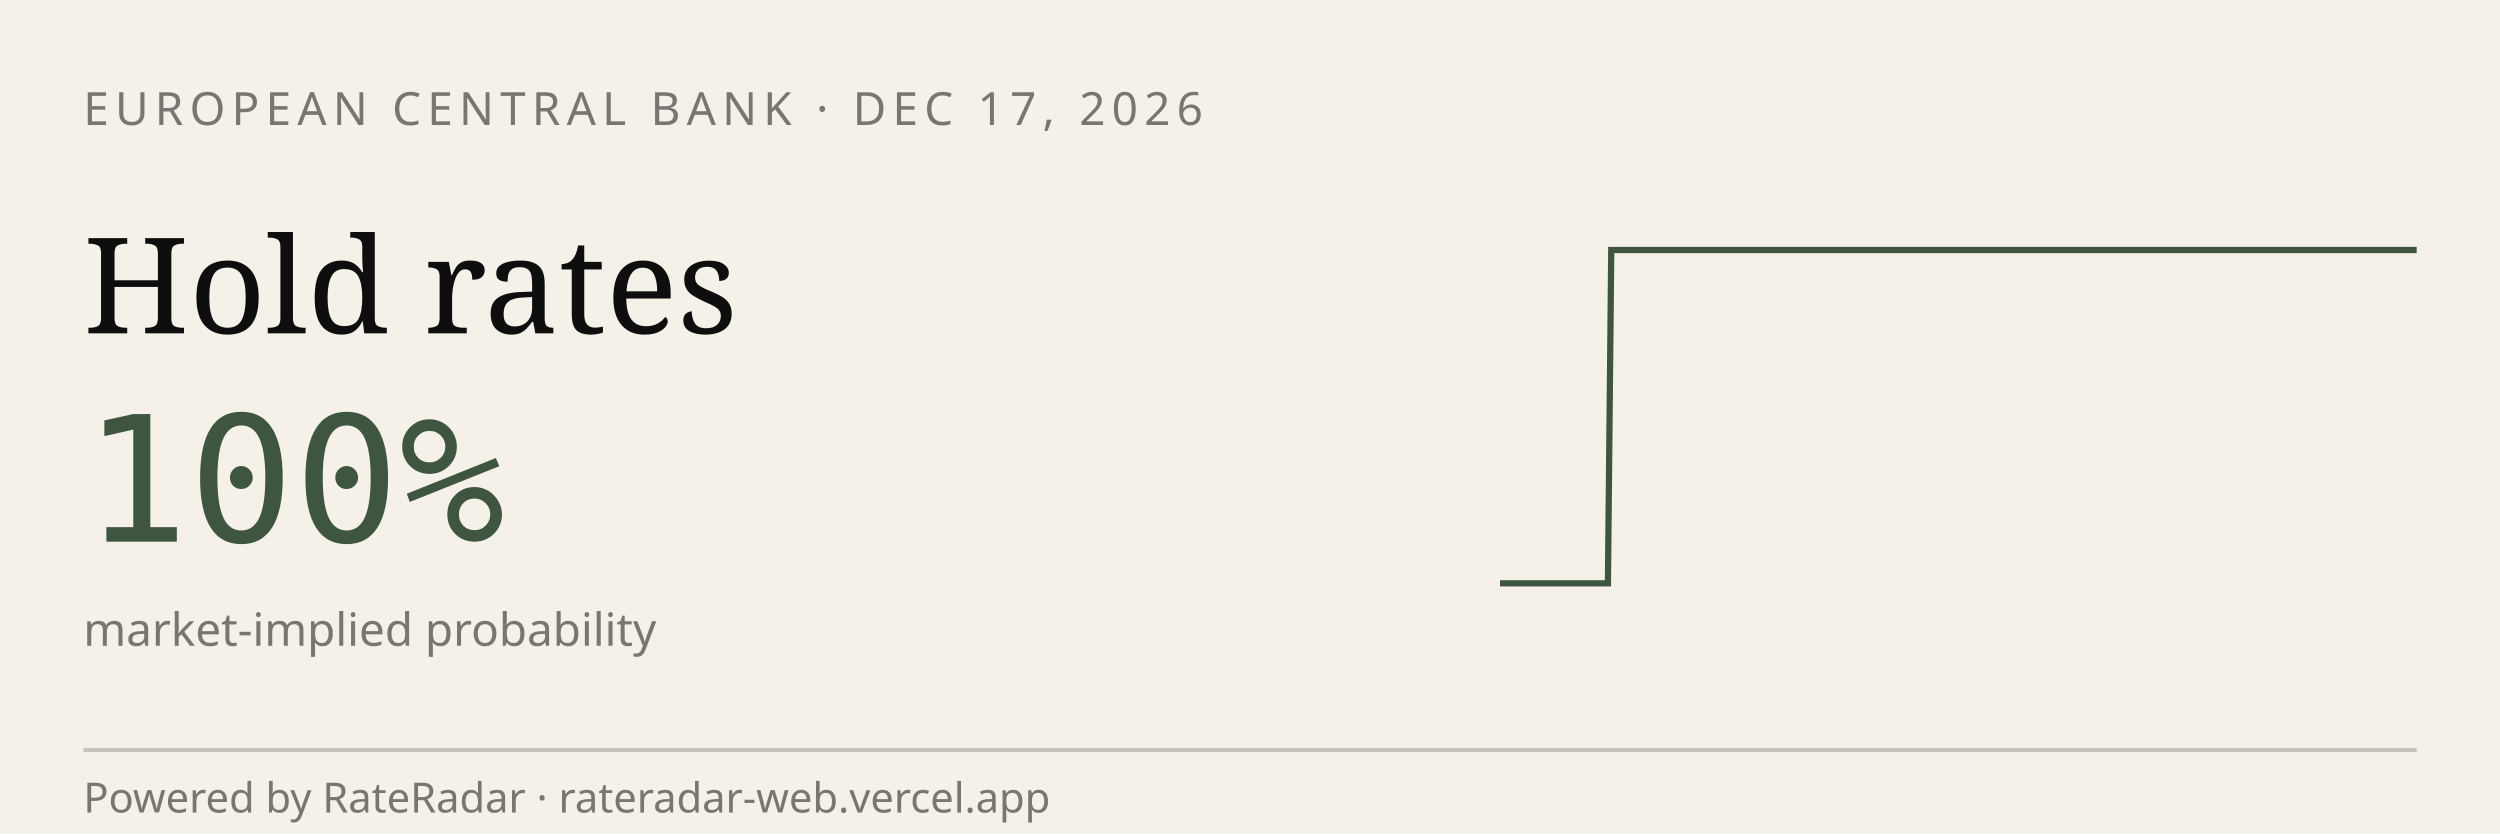
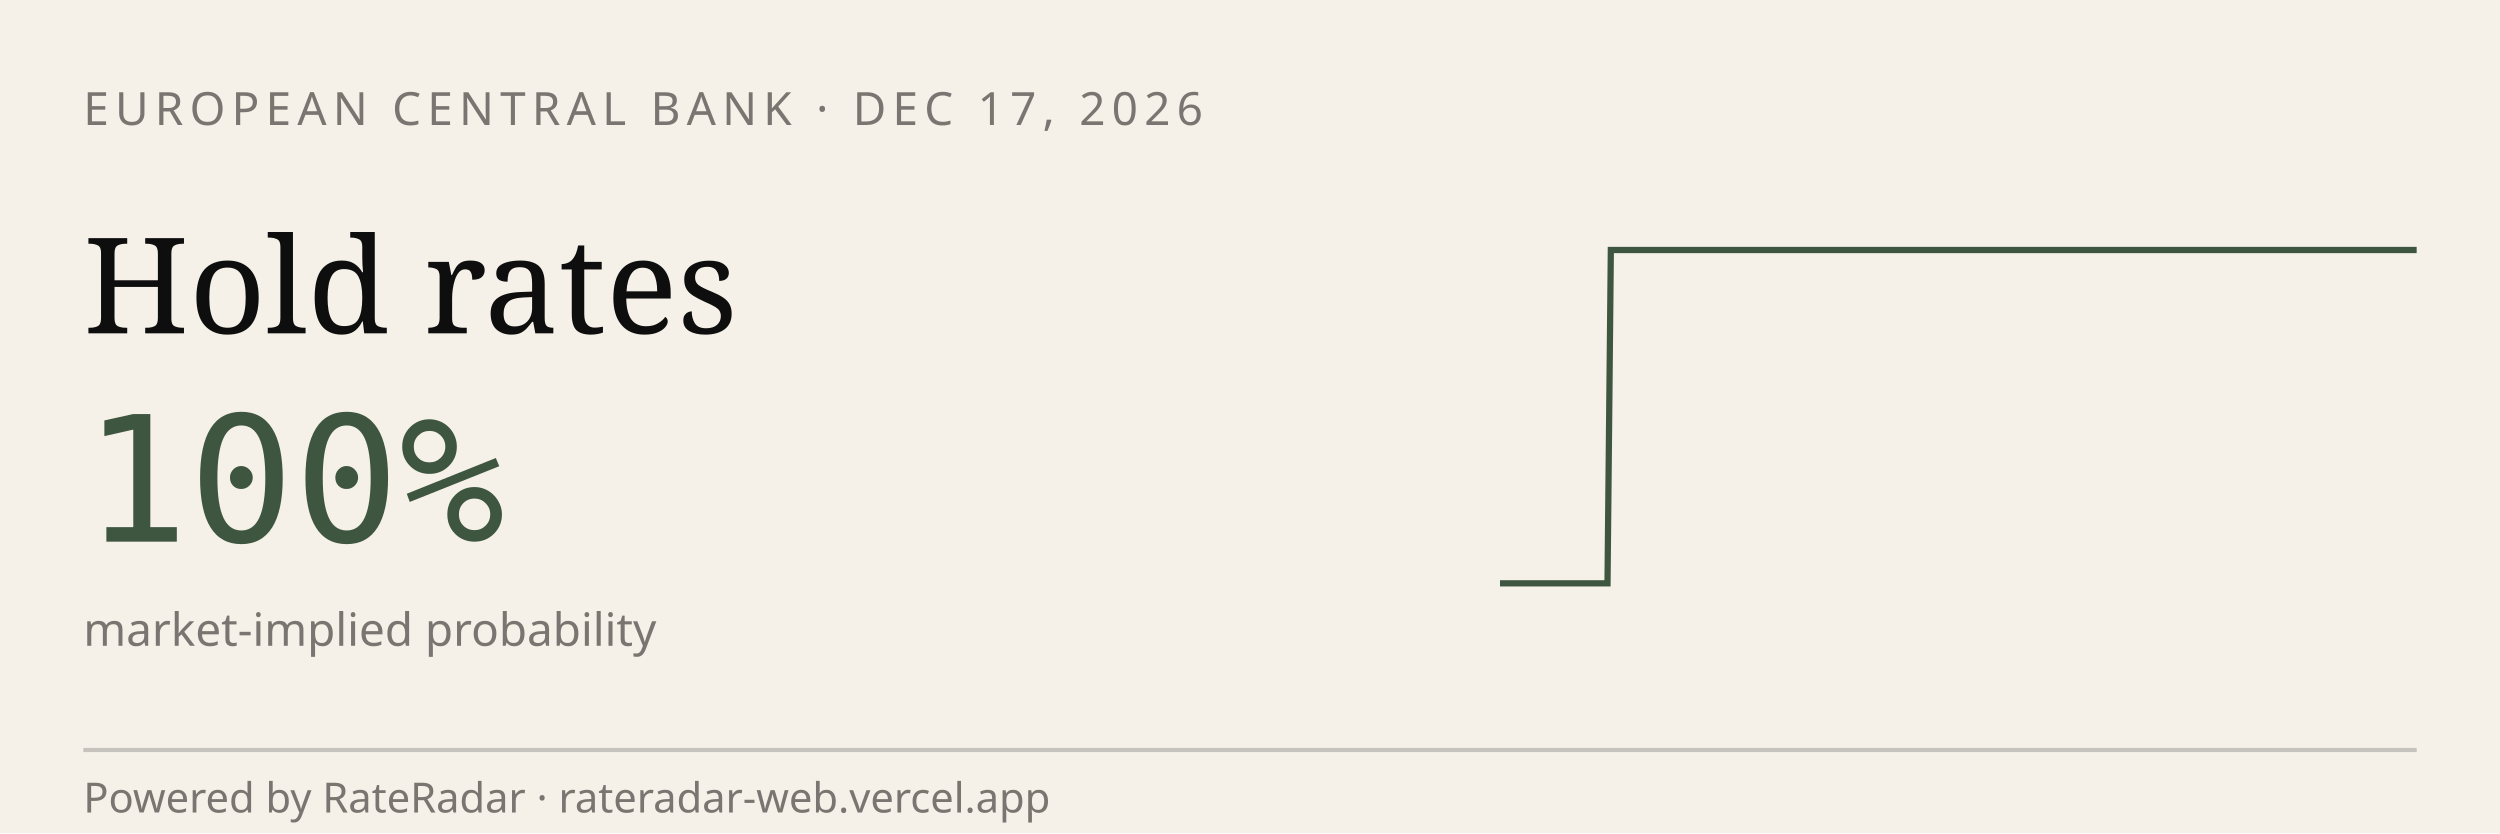
<svg xmlns="http://www.w3.org/2000/svg" viewBox="0 0 600 200" width="600" height="200" role="img" aria-label="RateRadar live odds for ECB 2026-12-17">
  <rect width="600" height="200" fill="#F5F1E8" />
  <text x="20" y="30" font-family="sans-serif" font-size="11" letter-spacing="1.5" fill="#7A7570">EUROPEAN CENTRAL BANK · DEC 17, 2026</text>
  <text x="20" y="80" font-family="Georgia, serif" font-size="32" fill="#0E0E0E">Hold rates</text>
  <text x="20" y="130" font-family="monospace" font-size="42" fill="#3E5640">100%</text>
  <text x="20" y="155" font-family="sans-serif" font-size="11" fill="#7A7570">market-implied probability</text>
-   <path d="M 360.0,140.0 L 360.9,140.0 L 361.7,140.0 L 362.6,140.0 L 363.5,140.0 L 364.3,140.0 L 365.2,140.0 L 366.0,140.0 L 366.9,140.0 L 367.8,140.0 L 368.6,140.0 L 369.5,140.0 L 370.4,140.0 L 371.2,140.0 L 372.1,140.0 L 372.9,140.0 L 373.8,140.0 L 374.7,140.0 L 375.5,140.0 L 376.4,140.0 L 377.3,140.0 L 378.1,140.0 L 379.0,140.0 L 379.8,140.0 L 380.7,140.0 L 381.6,140.0 L 382.4,140.0 L 383.3,140.0 L 384.2,140.0 L 385.0,140.0 L 385.9,140.0 L 386.7,60.0 L 387.6,60.0 L 388.5,60.0 L 389.3,60.0 L 390.2,60.0 L 391.1,60.0 L 391.9,60.0 L 392.8,60.0 L 393.6,60.0 L 394.5,60.0 L 395.4,60.0 L 396.2,60.0 L 397.1,60.0 L 398.0,60.0 L 398.8,60.0 L 399.7,60.0 L 400.5,60.0 L 401.4,60.0 L 402.3,60.0 L 403.1,60.0 L 404.0,60.0 L 404.9,60.0 L 405.7,60.0 L 406.6,60.0 L 407.5,60.0 L 408.3,60.0 L 409.2,60.0 L 410.0,60.0 L 410.9,60.0 L 411.8,60.0 L 412.6,60.0 L 413.5,60.0 L 414.4,60.0 L 415.2,60.0 L 416.1,60.0 L 416.9,60.0 L 417.8,60.0 L 418.7,60.0 L 419.5,60.0 L 420.4,60.0 L 421.3,60.0 L 422.1,60.0 L 423.0,60.0 L 423.8,60.0 L 424.7,60.0 L 425.6,60.0 L 426.4,60.0 L 427.3,60.0 L 428.2,60.0 L 429.0,60.0 L 429.9,60.0 L 430.7,60.0 L 431.6,60.0 L 432.5,60.0 L 433.3,60.0 L 434.2,60.0 L 435.1,60.0 L 435.9,60.0 L 436.8,60.0 L 437.6,60.0 L 438.5,60.0 L 439.4,60.0 L 440.2,60.0 L 441.1,60.0 L 442.0,60.0 L 442.8,60.0 L 443.7,60.0 L 444.5,60.0 L 445.4,60.0 L 446.3,60.0 L 447.1,60.0 L 448.0,60.0 L 448.9,60.0 L 449.7,60.0 L 450.6,60.0 L 451.5,60.0 L 452.3,60.0 L 453.2,60.0 L 454.0,60.0 L 454.9,60.0 L 455.8,60.0 L 456.6,60.0 L 457.5,60.0 L 458.4,60.0 L 459.2,60.0 L 460.1,60.0 L 460.9,60.0 L 461.8,60.0 L 462.7,60.0 L 463.5,60.0 L 464.4,60.0 L 465.3,60.0 L 466.1,60.0 L 467.0,60.0 L 467.8,60.0 L 468.7,60.0 L 469.6,60.0 L 470.4,60.0 L 471.3,60.0 L 472.2,60.0 L 473.0,60.0 L 473.9,60.0 L 474.7,60.0 L 475.6,60.0 L 476.5,60.0 L 477.3,60.0 L 478.2,60.0 L 479.1,60.0 L 479.9,60.0 L 480.8,60.0 L 481.6,60.0 L 482.5,60.0 L 483.4,60.0 L 484.2,60.0 L 485.1,60.0 L 486.0,60.0 L 486.8,60.0 L 487.7,60.0 L 488.5,60.0 L 489.4,60.0 L 490.3,60.0 L 491.1,60.0 L 492.0,60.0 L 492.9,60.0 L 493.7,60.0 L 494.6,60.0 L 495.5,60.0 L 496.3,60.0 L 497.2,60.0 L 498.0,60.0 L 498.9,60.0 L 499.8,60.0 L 500.6,60.0 L 501.5,60.0 L 502.4,60.0 L 503.2,60.0 L 504.1,60.0 L 504.9,60.0 L 505.8,60.0 L 506.7,60.0 L 507.5,60.0 L 508.4,60.0 L 509.3,60.0 L 510.1,60.0 L 511.0,60.0 L 511.8,60.0 L 512.7,60.0 L 513.6,60.0 L 514.4,60.0 L 515.3,60.0 L 516.2,60.0 L 517.0,60.0 L 517.9,60.0 L 518.7,60.0 L 519.6,60.0 L 520.5,60.0 L 521.3,60.0 L 522.2,60.0 L 523.1,60.0 L 523.9,60.0 L 524.8,60.0 L 525.6,60.0 L 526.5,60.0 L 527.4,60.0 L 528.2,60.0 L 529.1,60.0 L 530.0,60.0 L 530.8,60.0 L 531.7,60.0 L 532.5,60.0 L 533.4,60.0 L 534.3,60.0 L 535.1,60.0 L 536.0,60.0 L 536.9,60.0 L 537.7,60.0 L 538.6,60.0 L 539.5,60.0 L 540.3,60.0 L 541.2,60.0 L 542.0,60.0 L 542.9,60.0 L 543.8,60.0 L 544.6,60.0 L 545.5,60.0 L 546.4,60.0 L 547.2,60.0 L 548.1,60.0 L 548.9,60.0 L 549.8,60.0 L 550.7,60.0 L 551.5,60.0 L 552.4,60.0 L 553.3,60.0 L 554.1,60.0 L 555.0,60.0 L 555.8,60.0 L 556.7,60.0 L 557.6,60.0 L 558.4,60.0 L 559.3,60.0 L 560.2,60.0 L 561.0,60.0 L 561.9,60.0 L 562.7,60.0 L 563.6,60.0 L 564.5,60.0 L 565.3,60.0 L 566.2,60.0 L 567.1,60.0 L 567.9,60.0 L 568.8,60.0 L 569.6,60.0 L 570.5,60.0 L 571.4,60.0 L 572.2,60.0 L 573.1,60.0 L 574.0,60.0 L 574.8,60.0 L 575.7,60.0 L 576.5,60.0 L 577.4,60.0 L 578.3,60.0 L 579.1,60.0 L 580.0,60.0" stroke="#3E5640" stroke-width="1.5" fill="none" />
+   <path d="M 360.0,140.0 L 360.9,140.0 L 361.7,140.0 L 362.6,140.0 L 363.4,140.0 L 364.3,140.0 L 365.2,140.0 L 366.0,140.0 L 366.9,140.0 L 367.7,140.0 L 368.6,140.0 L 369.5,140.0 L 370.3,140.0 L 371.2,140.0 L 372.0,140.0 L 372.9,140.0 L 373.8,140.0 L 374.6,140.0 L 375.5,140.0 L 376.3,140.0 L 377.2,140.0 L 378.0,140.0 L 378.9,140.0 L 379.8,140.0 L 380.6,140.0 L 381.5,140.0 L 382.3,140.0 L 383.2,140.0 L 384.1,140.0 L 384.9,140.0 L 385.8,140.0 L 386.6,60.0 L 387.5,60.0 L 388.4,60.0 L 389.2,60.0 L 390.1,60.0 L 390.9,60.0 L 391.8,60.0 L 392.7,60.0 L 393.5,60.0 L 394.4,60.0 L 395.2,60.0 L 396.1,60.0 L 397.0,60.0 L 397.8,60.0 L 398.7,60.0 L 399.5,60.0 L 400.4,60.0 L 401.2,60.0 L 402.1,60.0 L 403.0,60.0 L 403.8,60.0 L 404.7,60.0 L 405.5,60.0 L 406.4,60.0 L 407.3,60.0 L 408.1,60.0 L 409.0,60.0 L 409.8,60.0 L 410.7,60.0 L 411.6,60.0 L 412.4,60.0 L 413.3,60.0 L 414.1,60.0 L 415.0,60.0 L 415.9,60.0 L 416.7,60.0 L 417.6,60.0 L 418.4,60.0 L 419.3,60.0 L 420.2,60.0 L 421.0,60.0 L 421.9,60.0 L 422.7,60.0 L 423.6,60.0 L 424.5,60.0 L 425.3,60.0 L 426.2,60.0 L 427.0,60.0 L 427.9,60.0 L 428.8,60.0 L 429.6,60.0 L 430.5,60.0 L 431.3,60.0 L 432.2,60.0 L 433.0,60.0 L 433.9,60.0 L 434.8,60.0 L 435.6,60.0 L 436.5,60.0 L 437.3,60.0 L 438.2,60.0 L 439.1,60.0 L 439.9,60.0 L 440.8,60.0 L 441.6,60.0 L 442.5,60.0 L 443.4,60.0 L 444.2,60.0 L 445.1,60.0 L 445.9,60.0 L 446.8,60.0 L 447.7,60.0 L 448.5,60.0 L 449.4,60.0 L 450.2,60.0 L 451.1,60.0 L 452.0,60.0 L 452.8,60.0 L 453.7,60.0 L 454.5,60.0 L 455.4,60.0 L 456.2,60.0 L 457.1,60.0 L 458.0,60.0 L 458.8,60.0 L 459.7,60.0 L 460.5,60.0 L 461.4,60.0 L 462.3,60.0 L 463.1,60.0 L 464.0,60.0 L 464.8,60.0 L 465.7,60.0 L 466.6,60.0 L 467.4,60.0 L 468.3,60.0 L 469.1,60.0 L 470.0,60.0 L 470.9,60.0 L 471.7,60.0 L 472.6,60.0 L 473.4,60.0 L 474.3,60.0 L 475.2,60.0 L 476.0,60.0 L 476.9,60.0 L 477.7,60.0 L 478.6,60.0 L 479.5,60.0 L 480.3,60.0 L 481.2,60.0 L 482.0,60.0 L 482.9,60.0 L 483.8,60.0 L 484.6,60.0 L 485.5,60.0 L 486.3,60.0 L 487.2,60.0 L 488.0,60.0 L 488.9,60.0 L 489.8,60.0 L 490.6,60.0 L 491.5,60.0 L 492.3,60.0 L 493.2,60.0 L 494.1,60.0 L 494.9,60.0 L 495.8,60.0 L 496.6,60.0 L 497.5,60.0 L 498.4,60.0 L 499.2,60.0 L 500.1,60.0 L 500.9,60.0 L 501.8,60.0 L 502.7,60.0 L 503.5,60.0 L 504.4,60.0 L 505.2,60.0 L 506.1,60.0 L 507.0,60.0 L 507.8,60.0 L 508.7,60.0 L 509.5,60.0 L 510.4,60.0 L 511.2,60.0 L 512.1,60.0 L 513.0,60.0 L 513.8,60.0 L 514.7,60.0 L 515.5,60.0 L 516.4,60.0 L 517.3,60.0 L 518.1,60.0 L 519.0,60.0 L 519.8,60.0 L 520.7,60.0 L 521.6,60.0 L 522.4,60.0 L 523.3,60.0 L 524.1,60.0 L 525.0,60.0 L 525.9,60.0 L 526.7,60.0 L 527.6,60.0 L 528.4,60.0 L 529.3,60.0 L 530.2,60.0 L 531.0,60.0 L 531.9,60.0 L 532.7,60.0 L 533.6,60.0 L 534.5,60.0 L 535.3,60.0 L 536.2,60.0 L 537.0,60.0 L 537.9,60.0 L 538.8,60.0 L 539.6,60.0 L 540.5,60.0 L 541.3,60.0 L 542.2,60.0 L 543.0,60.0 L 543.9,60.0 L 544.8,60.0 L 545.6,60.0 L 546.5,60.0 L 547.3,60.0 L 548.2,60.0 L 549.1,60.0 L 549.9,60.0 L 550.8,60.0 L 551.6,60.0 L 552.5,60.0 L 553.4,60.0 L 554.2,60.0 L 555.1,60.0 L 555.9,60.0 L 556.8,60.0 L 557.7,60.0 L 558.5,60.0 L 559.4,60.0 L 560.2,60.0 L 561.1,60.0 L 562.0,60.0 L 562.8,60.0 L 563.7,60.0 L 564.5,60.0 L 565.4,60.0 L 566.2,60.0 L 567.1,60.0 L 568.0,60.0 L 568.8,60.0 L 569.7,60.0 L 570.5,60.0 L 571.4,60.0 L 572.3,60.0 L 573.1,60.0 L 574.0,60.0 L 574.8,60.0 L 575.7,60.0 L 576.6,60.0 L 577.4,60.0 L 578.3,60.0 L 579.1,60.0 L 580.0,60.0" stroke="#3E5640" stroke-width="1.5" fill="none" />
  <line x1="20" y1="180" x2="580" y2="180" stroke="#0E0E0E33" />
  <text x="20" y="195" font-family="sans-serif" font-size="10" fill="#7A7570">Powered by RateRadar · rateradar-web.vercel.app</text>
</svg>
